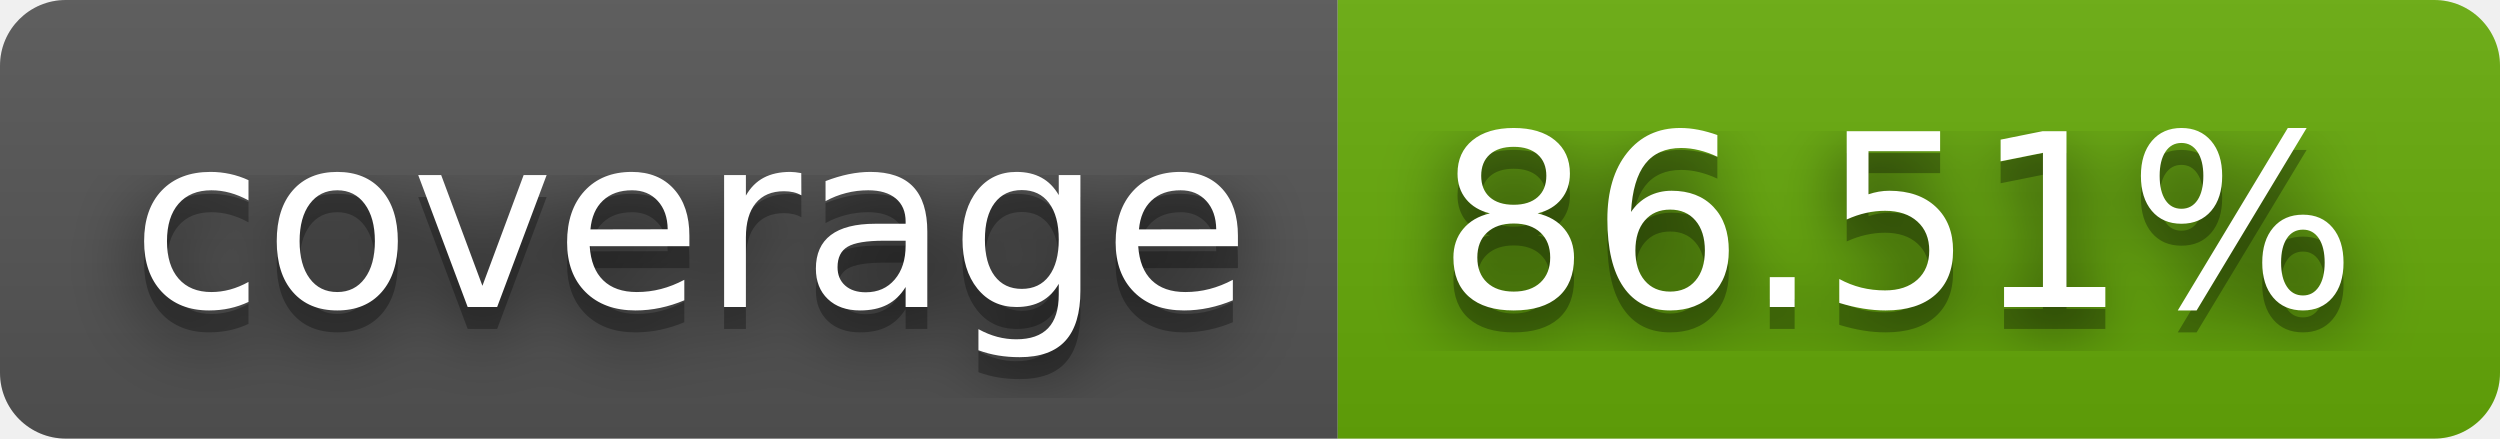
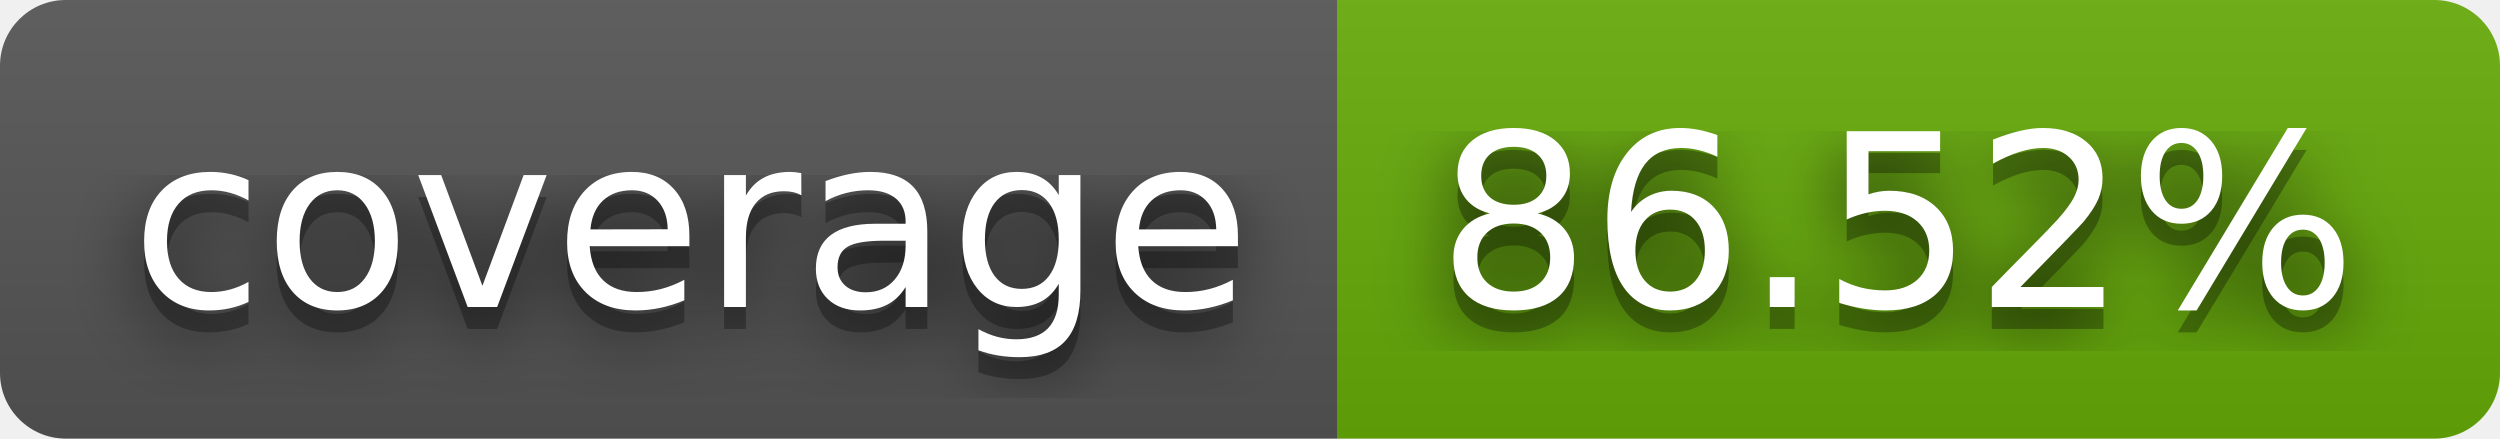
- <svg xmlns="http://www.w3.org/2000/svg" width="114" height="20" role="img" aria-label="coverage: 86.51%">
+ <svg xmlns="http://www.w3.org/2000/svg" width="114" height="20" role="img" aria-label="coverage: 86.52%">
  <filter id="blur">
    <feGaussianBlur stdDeviation="16" />
  </filter>
  <linearGradient id="s" x2="0" y2="100%">
    <stop offset="0" stop-color="#bbb" stop-opacity=".1" />
    <stop offset="1" stop-opacity=".1" />
  </linearGradient>
  <clipPath id="r">
    <rect width="114" height="20" rx="3" />
  </clipPath>
  <g clip-path="url(#r)">
    <rect width="61" height="20" fill="#555" />
    <rect x="61" width="53" height="20" fill="#67ac09" />
    <rect width="114" height="20" fill="url(#s)" />
  </g>
  <g fill="#fff" text-anchor="middle" font-family="Verdana,Geneva,DejaVu Sans,sans-serif" text-rendering="geometricPrecision" font-size="110">
    <g transform="scale(.1)">
      <g aria-hidden="true" fill="#010101">
        <text x="315" y="150" fill-opacity=".8" filter="url(#blur)" textLength="510">coverage</text>
        <text x="315" y="150" fill-opacity=".3" textLength="510">coverage</text>
      </g>
      <text x="315" y="140" textLength="510">coverage</text>
    </g>
    <g transform="scale(.1)">
      <g aria-hidden="true" fill="#010101">
-         <text x="865" y="150" fill-opacity=".8" filter="url(#blur)" textLength="430">86.51%</text>
-         <text x="865" y="150" fill-opacity=".3" textLength="430">86.51%</text>
+         <text x="865" y="150" fill-opacity=".8" filter="url(#blur)" textLength="430">86.52%</text>
+         <text x="865" y="150" fill-opacity=".3" textLength="430">86.52%</text>
      </g>
-       <text x="865" y="140" textLength="430">86.51%</text>
+       <text x="865" y="140" textLength="430">86.52%</text>
    </g>
  </g>
</svg>
